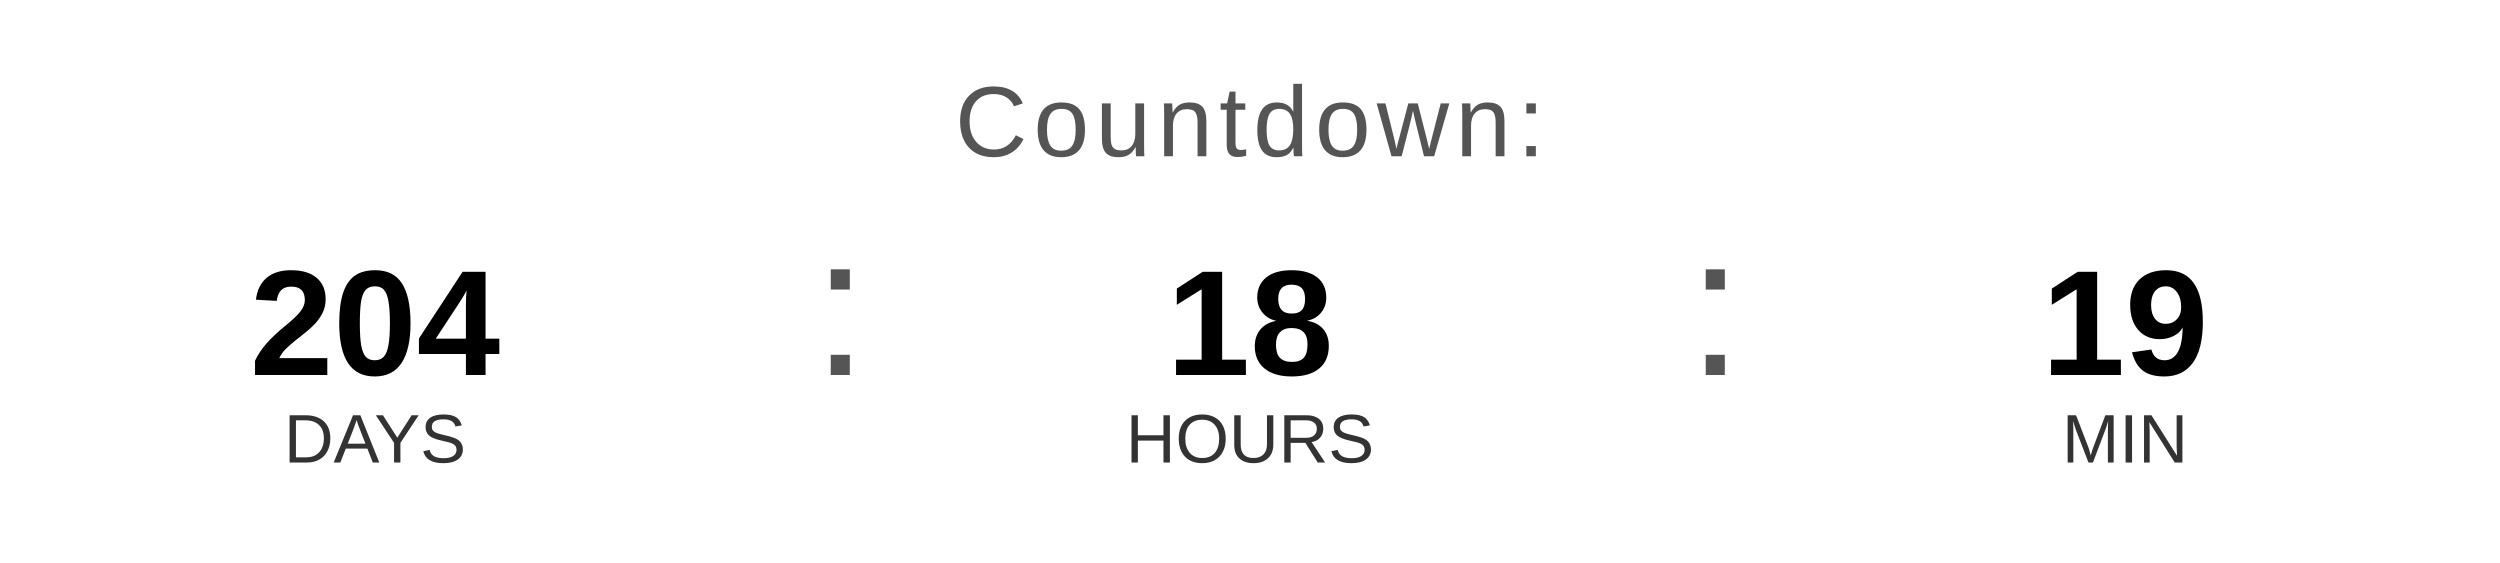
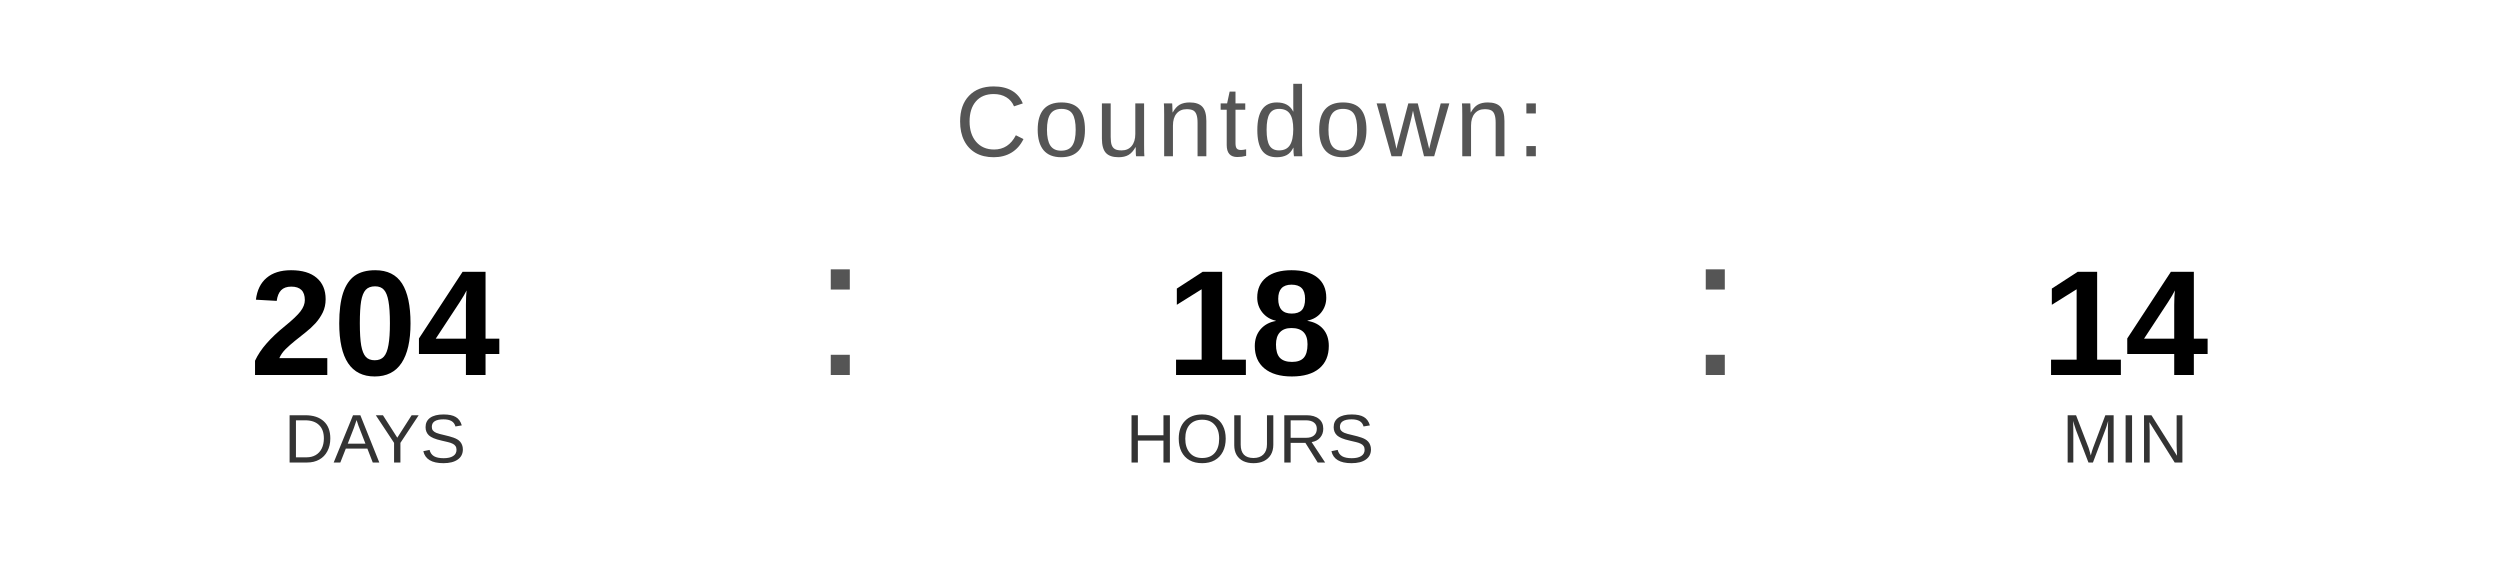
<svg xmlns="http://www.w3.org/2000/svg" width="400" height="90" viewBox="0 0 400 90">
  <text x="200" y="25" font-family="Arial, Helvetica, sans-serif" font-size="16" fill="#555555" text-anchor="middle" letter-spacing="1">
    Countdown:
  </text>
  <text x="60" y="60" font-family="Arial, Helvetica, sans-serif" font-size="24" font-weight="bold" fill="#000000" text-anchor="middle">204</text>
  <text x="60" y="74" font-family="Arial, Helvetica, sans-serif" font-size="11" fill="#333333" text-anchor="middle">DAYS</text>
  <text x="130" y="60" font-family="Arial, sans-serif" font-size="32" fill="#555555">:</text>
  <text x="200" y="60" font-family="Arial, Helvetica, sans-serif" font-size="24" font-weight="bold" fill="#000000" text-anchor="middle">18</text>
  <text x="200" y="74" font-family="Arial, Helvetica, sans-serif" font-size="11" fill="#333333" text-anchor="middle">HOURS</text>
  <text x="270" y="60" font-family="Arial, sans-serif" font-size="32" fill="#555555">:</text>
-   <text x="340" y="60" font-family="Arial, Helvetica, sans-serif" font-size="24" font-weight="bold" fill="#000000" text-anchor="middle">19</text>
+   <text x="340" y="60" font-family="Arial, Helvetica, sans-serif" font-size="24" font-weight="bold" fill="#000000" text-anchor="middle">14</text>
  <text x="340" y="74" font-family="Arial, Helvetica, sans-serif" font-size="11" fill="#333333" text-anchor="middle">MIN</text>
</svg>
